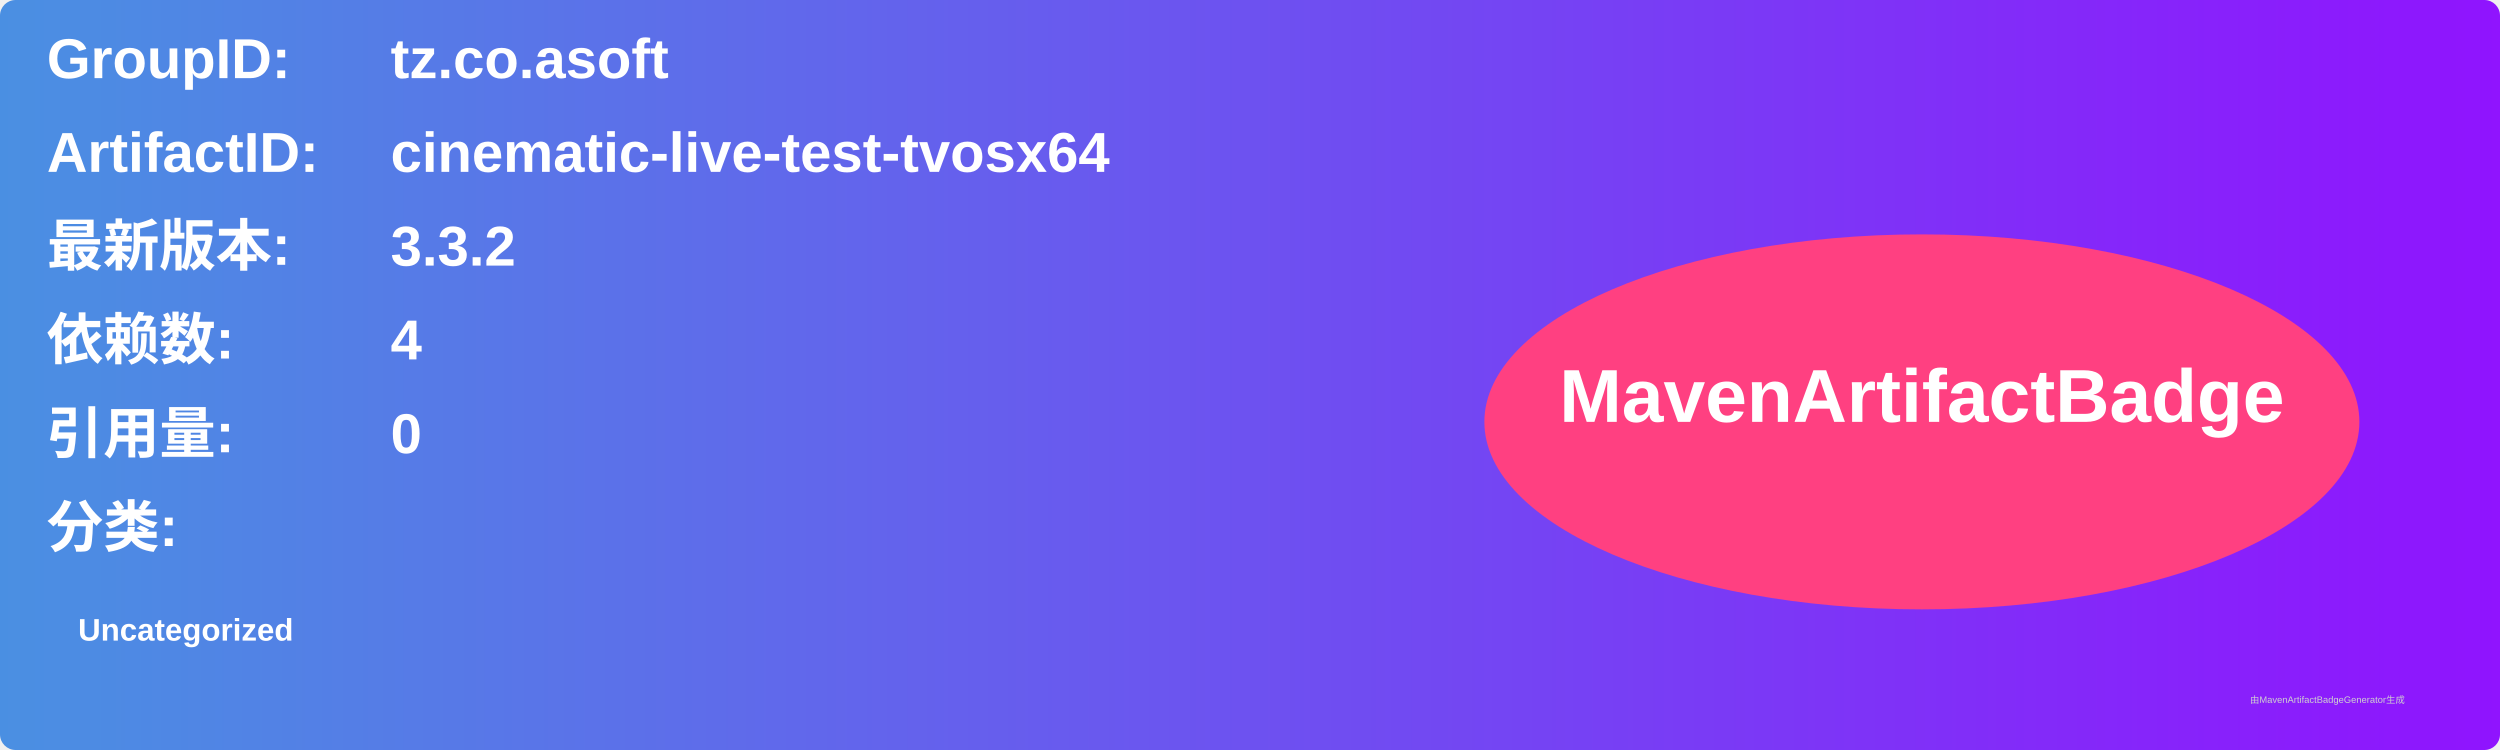
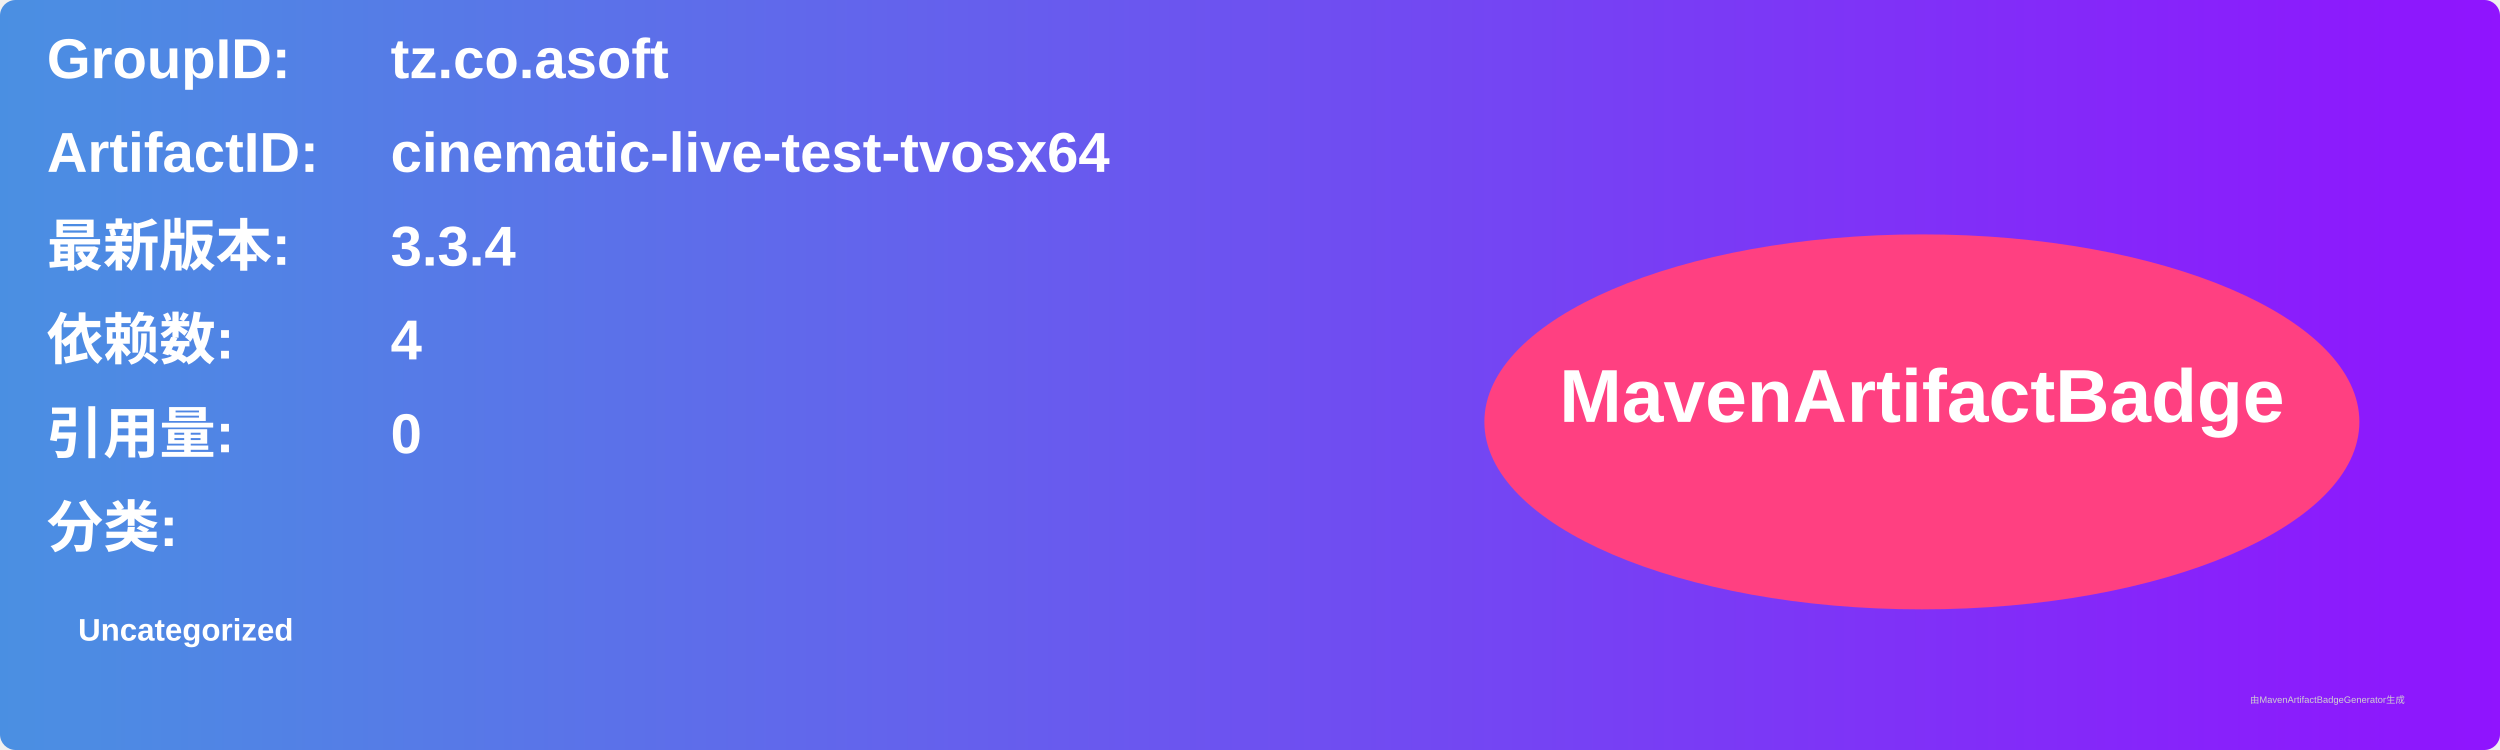
<svg xmlns="http://www.w3.org/2000/svg" width="800" height="240" viewBox="0 0 800 240">
  <linearGradient id="grad" x1="0%" y1="0%" x2="100%" y2="0%">
    <stop offset="0%" stop-color="#4a90e2" />
    <stop offset="100%" stop-color="#9013fe" />
  </linearGradient>
  <rect width="100%" height="100%" rx="5" ry="5" fill="url(#grad)" />
  <g transform="translate(15, 15)">
    <text x="0" y="10" font-family="Arial" font-size="18" fill="white" font-weight="bold" width="260">GroupID:</text>
    <text x="110" y="10" font-family="Arial" font-size="18" fill="white" font-weight="bold" width="460">tz.co.asoft</text>
    <text x="0" y="40" font-family="Arial" font-size="18" fill="white" font-weight="bold" width="260">ArtifactID:</text>
    <text x="110" y="40" font-family="Arial" font-size="18" fill="white" font-weight="bold" width="460">cinematic-live-test-tvosx64</text>
    <text x="0" y="70" font-family="Arial" font-size="18" fill="white" font-weight="bold">最新版本:</text>
    <text x="110" y="70" font-family="Arial" font-size="18" fill="white" font-weight="bold">
-       <tspan font-weight="bold">3.3.2</tspan>
+       <tspan font-weight="bold">3.3.4</tspan>
    </text>
    <text x="0" y="100" font-family="Arial" font-size="18" fill="white" font-weight="bold">依赖数: </text>
    <text x="110" y="100" font-family="Arial" font-size="18" fill="white">
      <tspan font-weight="bold">4</tspan>
    </text>
    <text x="0" y="130" font-family="Arial" font-size="18" fill="white" font-weight="bold">引用量: </text>
    <text x="110" y="130" font-family="Arial" font-size="18" fill="white">
      <tspan font-weight="bold">0</tspan>
    </text>
    <text x="0" y="160" font-family="Arial" font-size="18" fill="white" font-weight="bold">分类:</text>
    <text x="10" y="190" font-family="Arial" font-size="10" fill="white">
      <tspan font-weight="bold">Uncategorized</tspan>
    </text>
    <ellipse cx="600" cy="120" rx="140" ry="60" fill="#ff4081" />
    <text x="600" y="120" text-anchor="middle" font-family="Arial" font-size="24" fill="white" font-weight="bold">MavenArtifactBadge</text>
  </g>
  <text x="720" y="225" font-family="Arial" font-size="3" fill="#d0d0d0">由MavenArtifactBadgeGenerator生成</text>
</svg>
